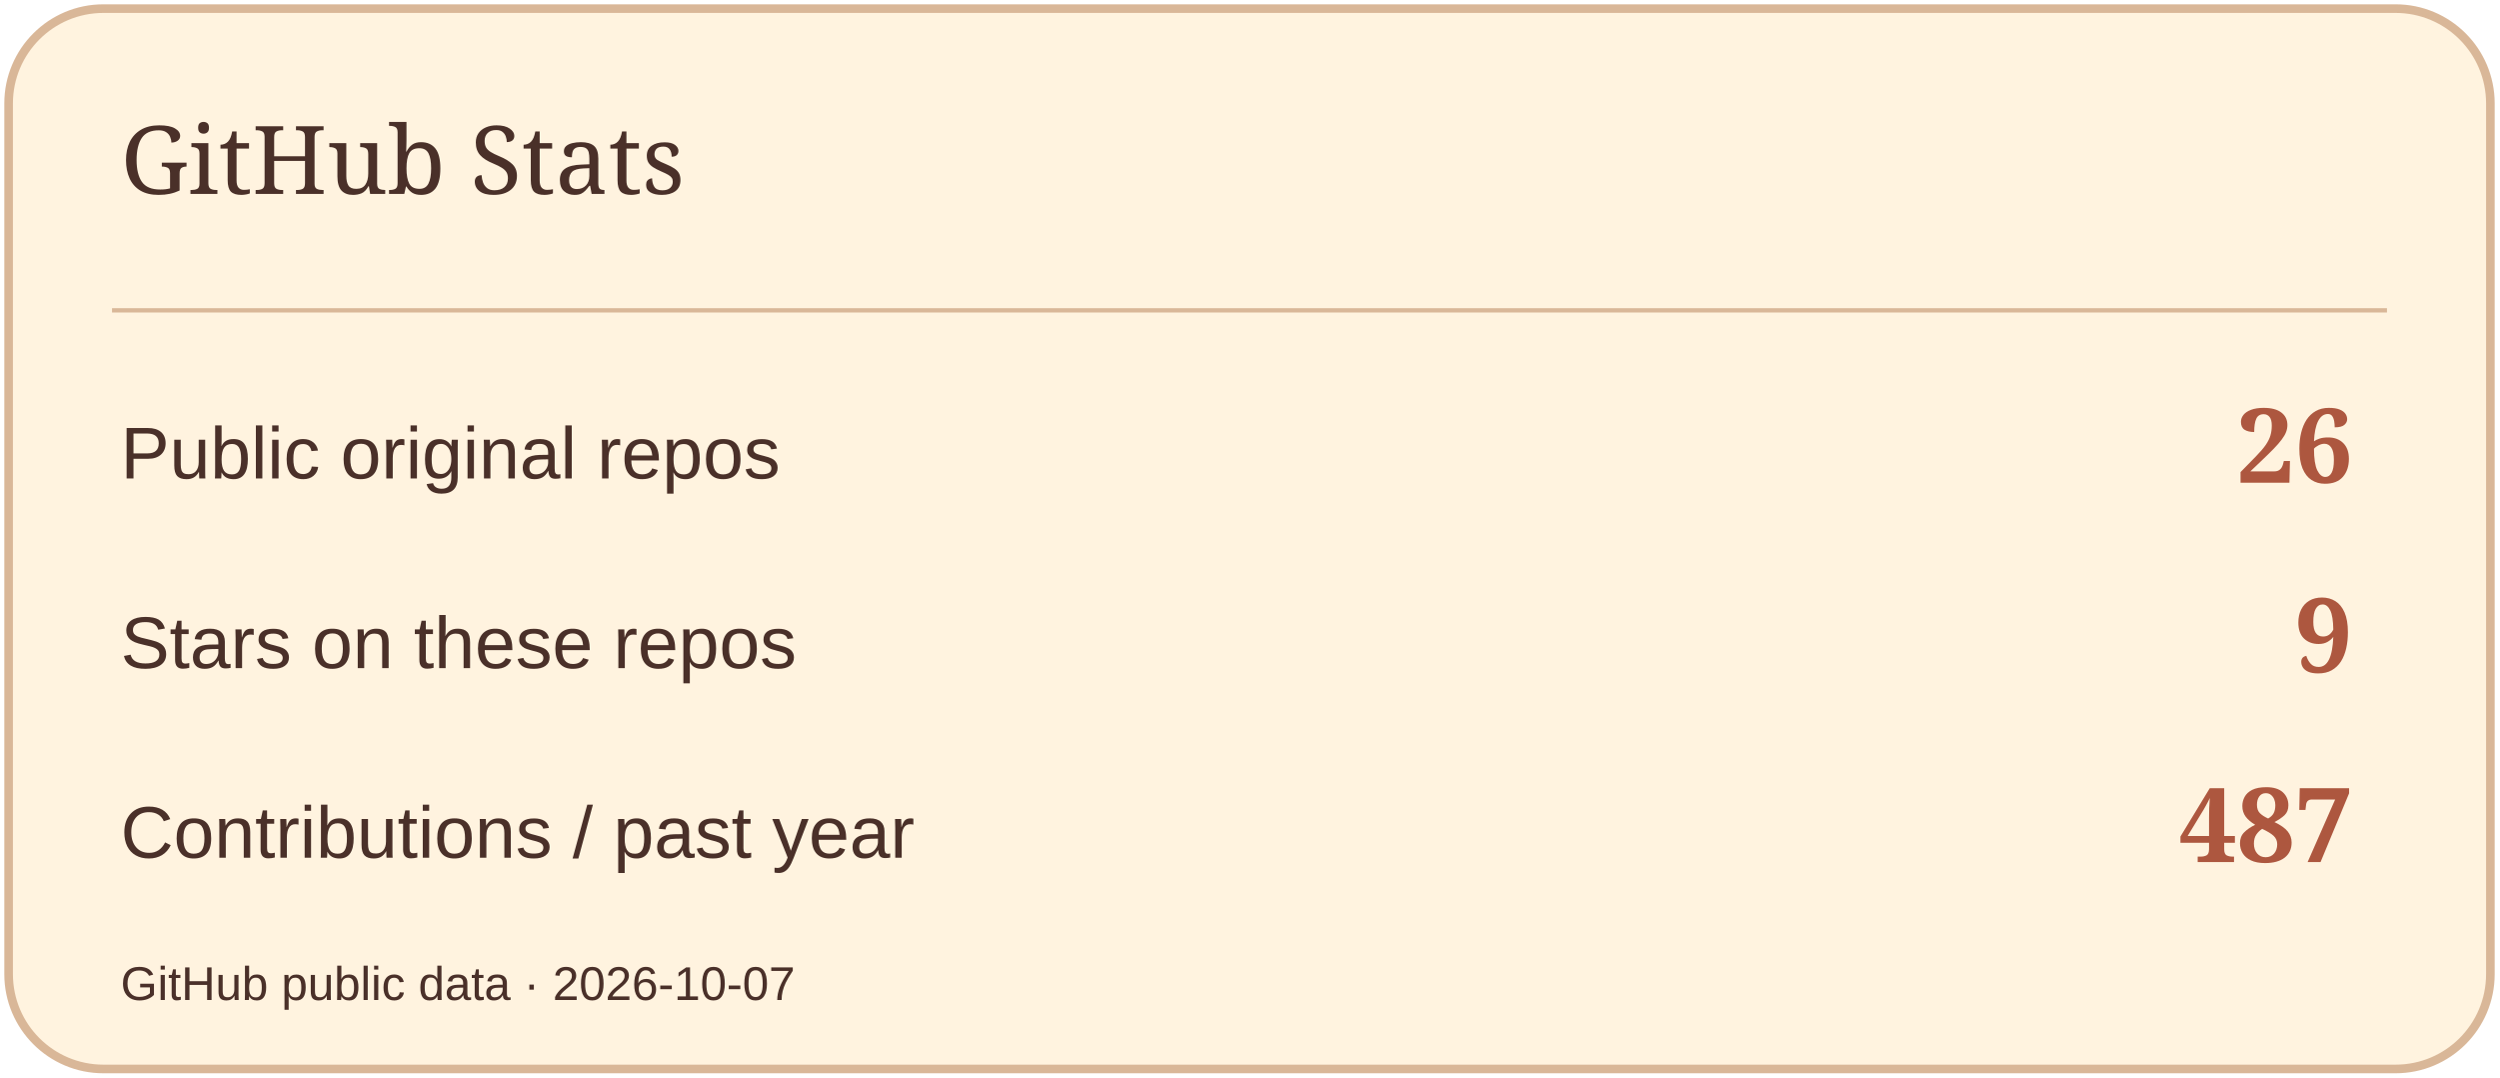
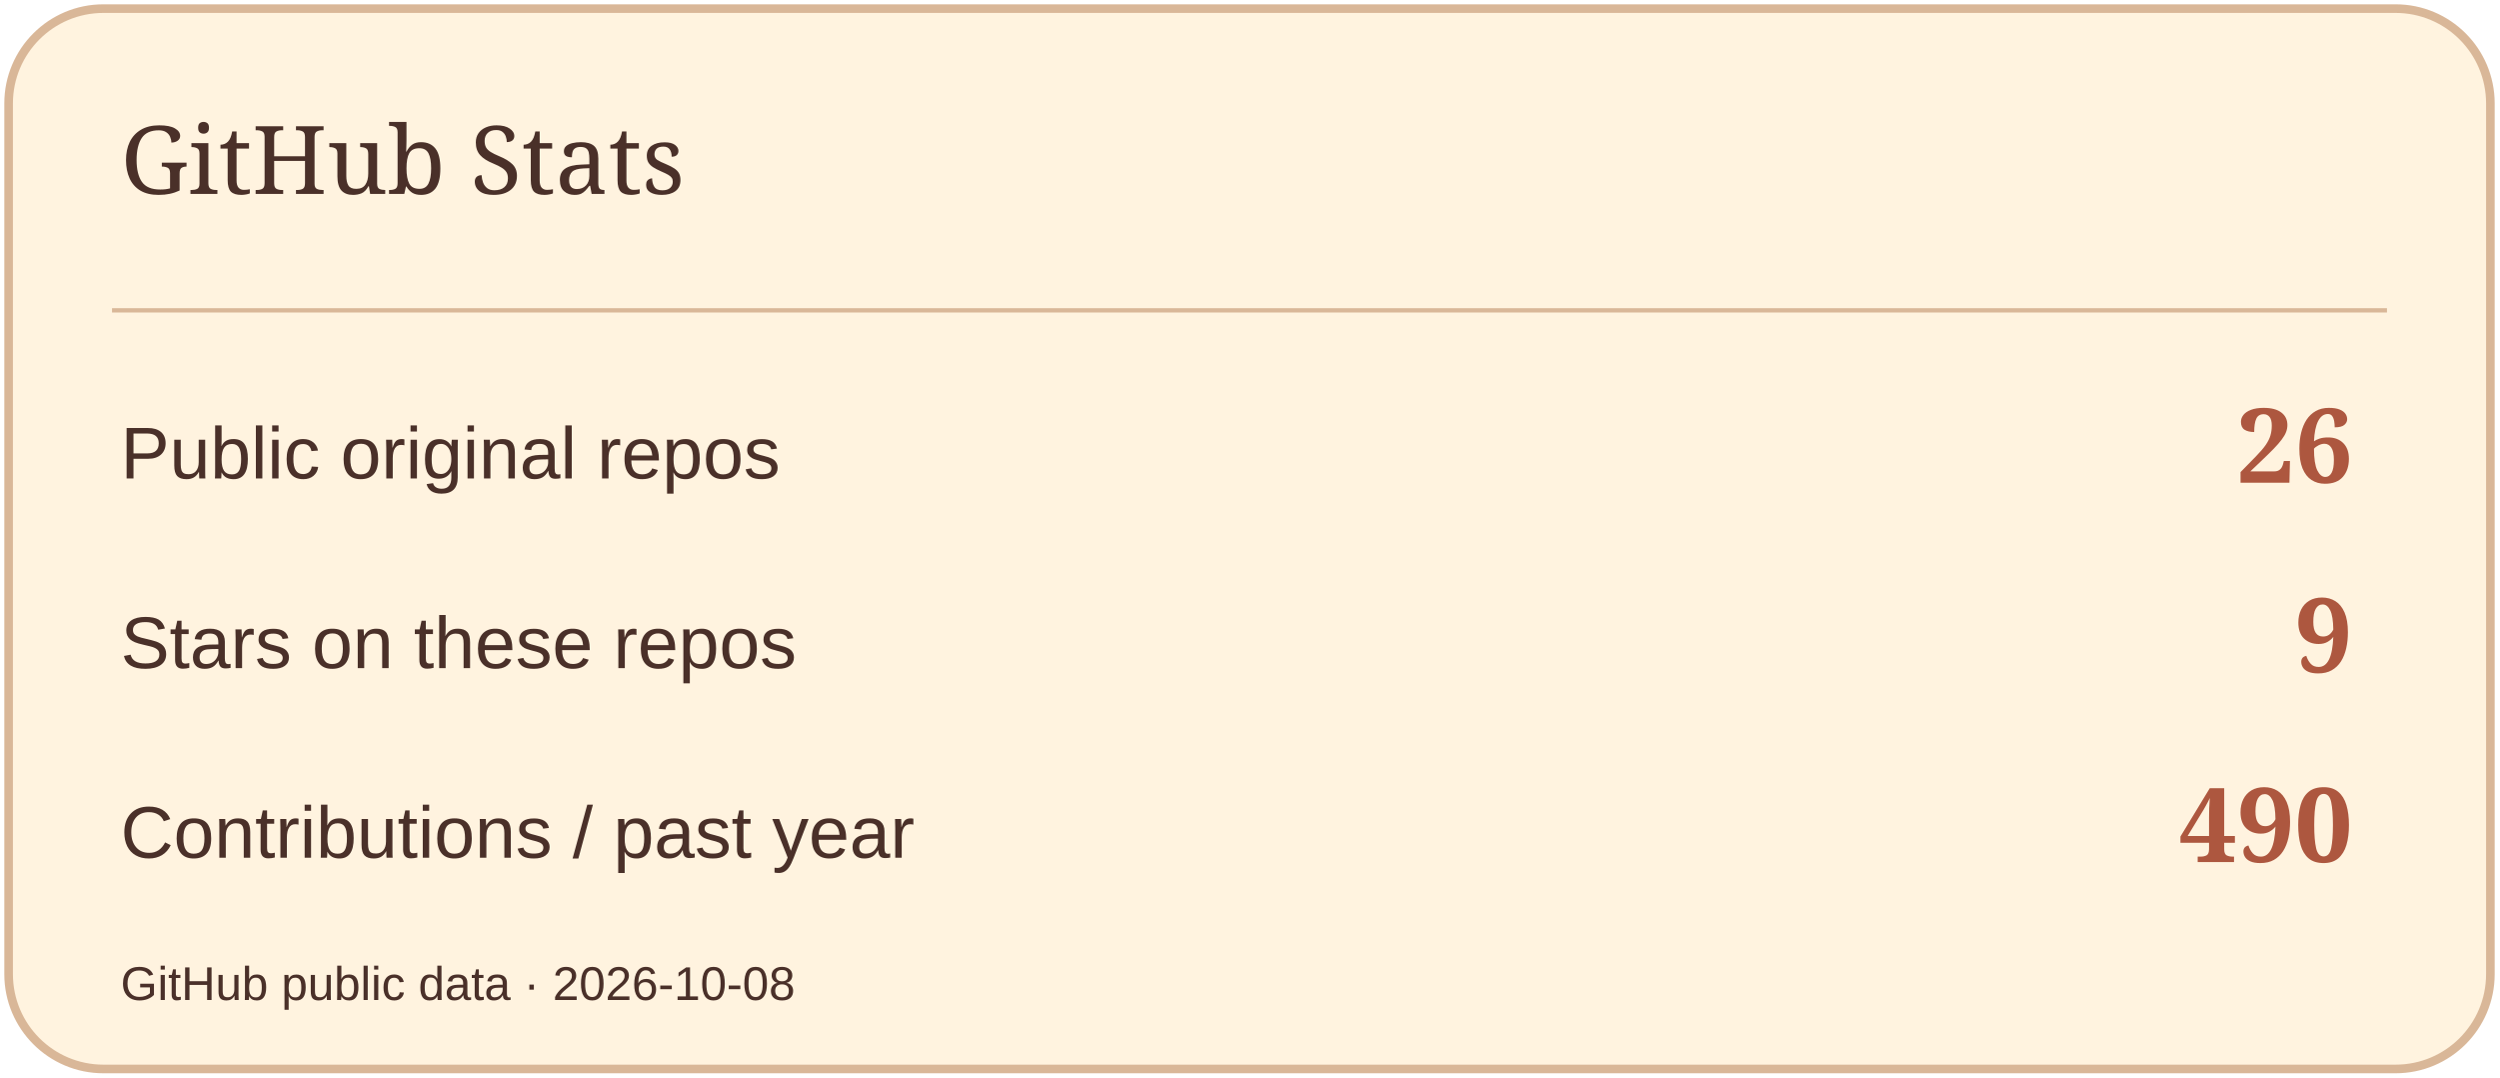
<svg xmlns="http://www.w3.org/2000/svg" width="580" height="250" viewBox="0 0 580 250" role="img" aria-label="GitHub Stats">
  <rect x="2" y="2" width="576" height="246" rx="22" fill="#FFF3DF" stroke="#D9B798" stroke-width="2" />
  <path d="M26 72H554" stroke="#D9B798" />
  <text x="28" y="45" font-size="22" fill="#4A3029" font-family="Georgia,serif">GitHub Stats</text>
  <text x="28" y="111" font-size="17" fill="#4A3029" font-family="Arial,sans-serif">Public original repos</text>
  <text x="546" y="112" font-size="24" fill="#AD573F" font-family="Georgia,serif" text-anchor="end" font-weight="700">26</text>
  <text x="28" y="155" font-size="17" fill="#4A3029" font-family="Arial,sans-serif">Stars on these repos</text>
  <text x="546" y="156" font-size="24" fill="#AD573F" font-family="Georgia,serif" text-anchor="end" font-weight="700">9</text>
  <text x="28" y="199" font-size="17" fill="#4A3029" font-family="Arial,sans-serif">Contributions / past year</text>
-   <text x="546" y="200" font-size="24" fill="#AD573F" font-family="Georgia,serif" text-anchor="end" font-weight="700">487</text>
-   <text x="28" y="232" font-size="11" fill="#4A3029" font-family="Arial,sans-serif">GitHub public data · 2026-10-07</text>
+   <text x="546" y="200" font-size="24" fill="#AD573F" font-family="Georgia,serif" text-anchor="end" font-weight="700">490</text>
+   <text x="28" y="232" font-size="11" fill="#4A3029" font-family="Arial,sans-serif">GitHub public data · 2026-10-08</text>
</svg>
